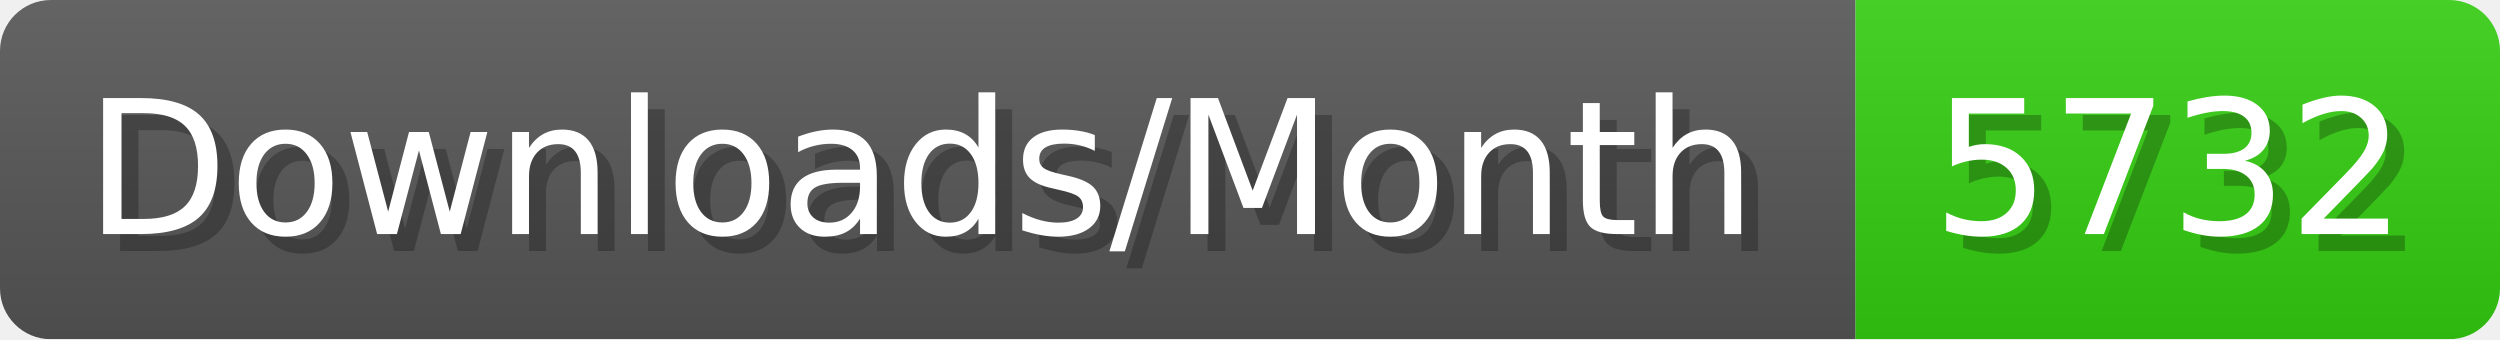
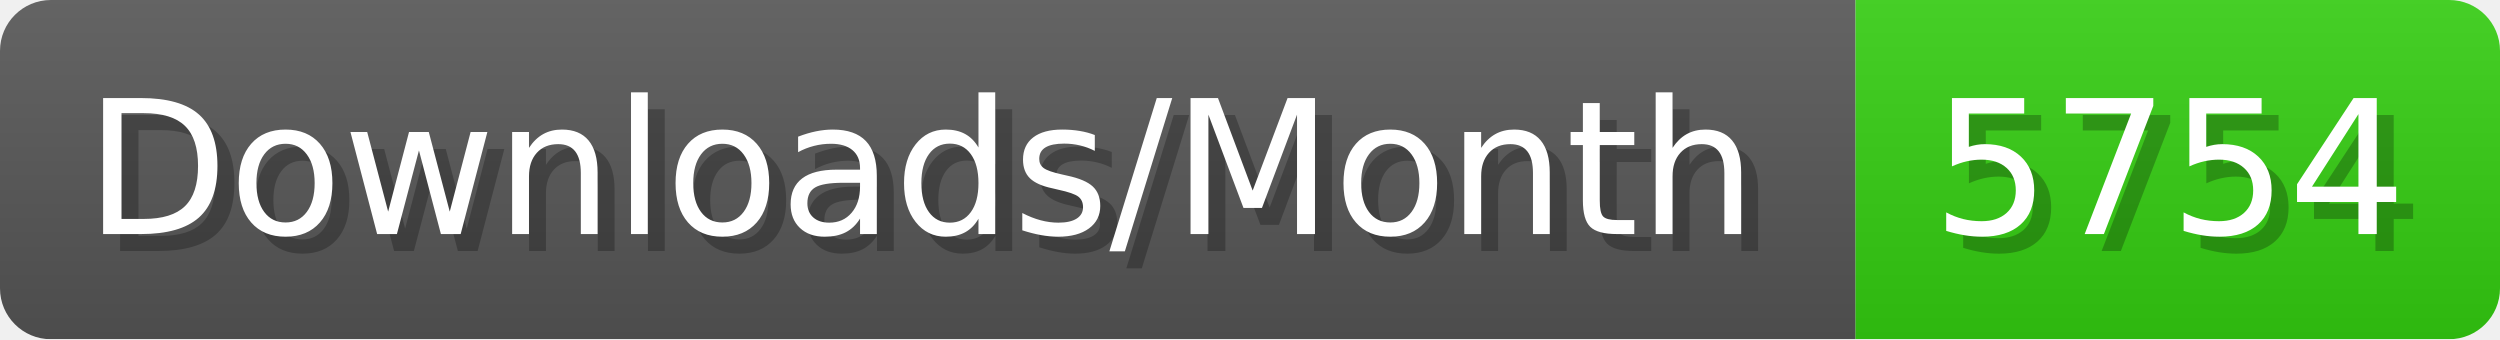
- <svg xmlns="http://www.w3.org/2000/svg" width="147.4" height="20" viewBox="0 0 1474 200" role="img" aria-label="Downloads/Month: 5732">
+ <svg xmlns="http://www.w3.org/2000/svg" width="147.4" height="20" viewBox="0 0 1474 200" role="img" aria-label="Downloads/Month: 5754">
  <linearGradient id="YlXUI" x2="0" y2="100%">
    <stop offset="0" stop-opacity=".1" stop-color="#EEE" />
    <stop offset="1" stop-opacity=".1" />
  </linearGradient>
  <mask id="JHhop">
    <rect width="1474" height="200" rx="30" fill="#FFF" />
  </mask>
  <g mask="url(#JHhop)">
    <rect width="1094" height="200" fill="#555" />
    <rect width="380" height="200" fill="#3C1" x="1094" />
    <rect width="1474" height="200" fill="url(#YlXUI)" />
  </g>
  <g aria-hidden="true" fill="#fff" text-anchor="start" font-family="Verdana,DejaVu Sans,sans-serif" font-size="110">
    <text x="60" y="148" textLength="994" fill="#000" opacity="0.25">Downloads/Month</text>
    <text x="50" y="138" textLength="994">Downloads/Month</text>
-     <text x="1149" y="148" textLength="280" fill="#000" opacity="0.25">5732</text>
-     <text x="1139" y="138" textLength="280">5732</text>
+     <text x="1149" y="148" textLength="280" fill="#000" opacity="0.25">5754</text>
+     <text x="1139" y="138" textLength="280">5754</text>
  </g>
</svg>
